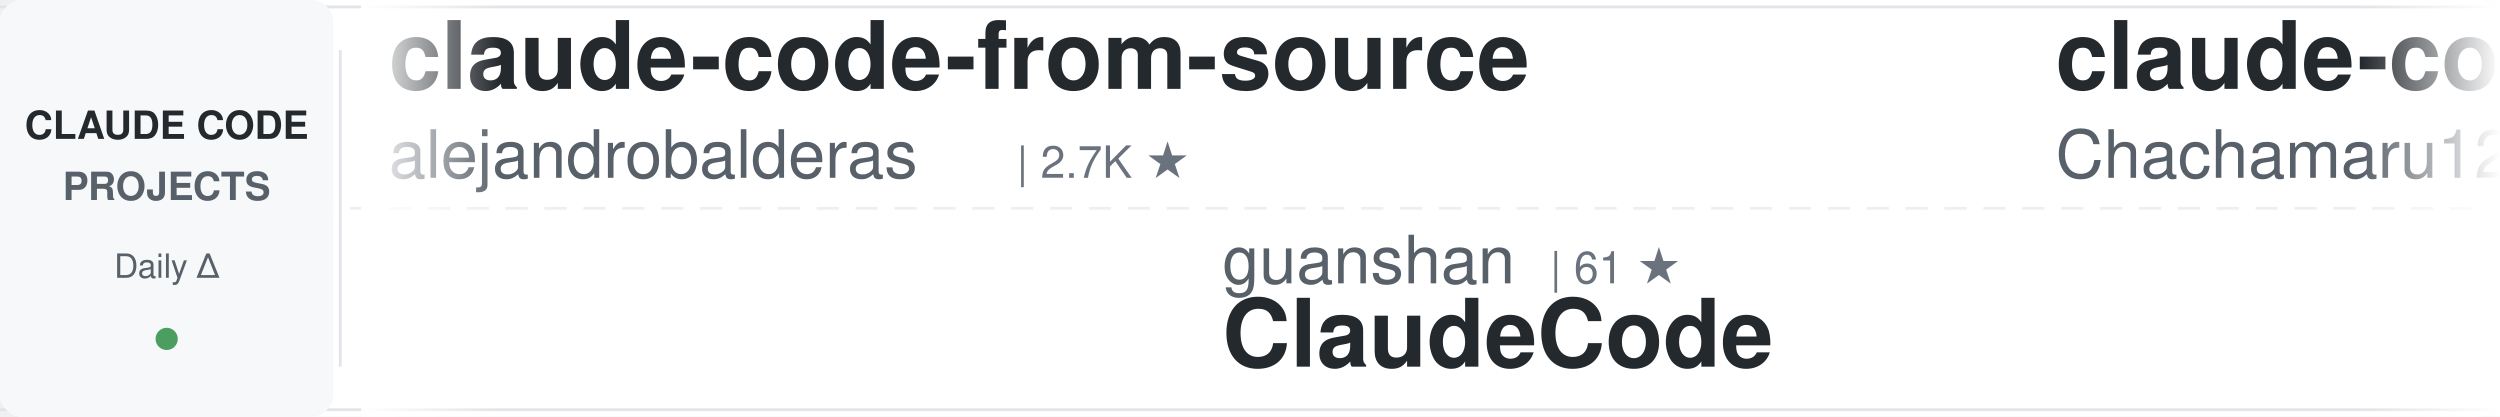
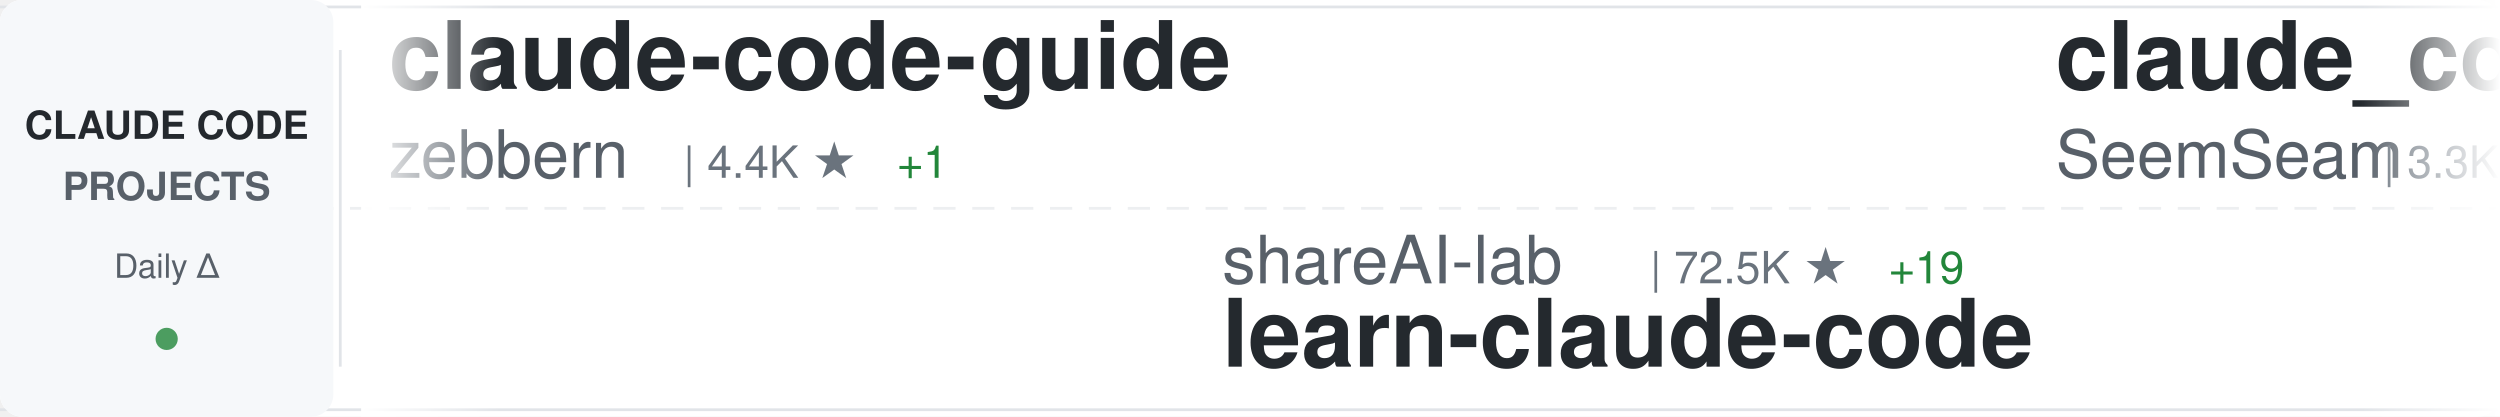
<svg xmlns="http://www.w3.org/2000/svg" width="900" height="150">
  <defs>
    <linearGradient id="awesomeLeftFade" x1="0%" y1="0%" x2="100%" y2="0%">
      <stop offset="0%" style="stop-color:#ffffff;stop-opacity:1" />
      <stop offset="100%" style="stop-color:#ffffff;stop-opacity:0" />
    </linearGradient>
    <linearGradient id="awesomeRightFade" x1="0%" y1="0%" x2="100%" y2="0%">
      <stop offset="0%" style="stop-color:#ffffff;stop-opacity:0" />
      <stop offset="100%" style="stop-color:#ffffff;stop-opacity:1" />
    </linearGradient>
  </defs>
  <rect width="900" height="150" fill="#ffffff" rx="8" />
  <rect x="0" y="2" width="900" height="1" fill="#e1e4e8" />
  <rect x="0" y="147" width="900" height="1" fill="#e1e4e8" />
  <line x1="0" y1="75" x2="900" y2="75" stroke="#e1e4e8" stroke-width="1" stroke-dasharray="8 6" opacity="0.6" />
  <rect x="0" y="0" width="120" height="150" fill="#f6f8fa" rx="8" />
  <text x="60" y="50" font-family="-apple-system, BlinkMacSystemFont, 'Segoe UI', Helvetica, Arial, sans-serif" font-size="14" font-weight="600" fill="#24292e" text-anchor="middle">CLAUDE CODE</text>
  <text x="60" y="72" font-family="-apple-system, BlinkMacSystemFont, 'Segoe UI', Helvetica, Arial, sans-serif" font-size="14" font-weight="600" fill="#586069" text-anchor="middle">PROJECTS</text>
  <text x="60" y="100" font-family="-apple-system, BlinkMacSystemFont, 'Segoe UI', Helvetica, Arial, sans-serif" font-size="12" font-weight="500" fill="#586069" text-anchor="middle">Daily Δ</text>
  <circle cx="60" cy="122" r="4" fill="#22863a" opacity="0.8" />
  <rect x="122" y="18" width="1" height="114" fill="#e1e4e8" />
  <clipPath id="awesomeTickerClip">
    <rect x="130" y="0" width="770" height="150" />
  </clipPath>
  <g clip-path="url(#awesomeTickerClip)">
    <g id="awesomeTickerItems">
      <animateTransform attributeName="transform" attributeType="XML" type="translate" from="0 0" to="-3000 0" dur="54s" repeatCount="indefinite" />
      <g transform="translate(0, 0)">
-         <text x="140" y="32" font-family="-apple-system, BlinkMacSystemFont, 'Segoe UI', Helvetica, Arial, sans-serif" font-size="34" font-weight="600" fill="#24292e">claude-code-from-source</text>
-         <text x="140" y="64" font-family="-apple-system, BlinkMacSystemFont, 'Segoe UI', Helvetica, Arial, sans-serif" font-size="24" font-weight="400" fill="#586069">alejandrobalderas</text>
-         <text x="366" y="64" font-family="-apple-system, BlinkMacSystemFont, 'Segoe UI', Helvetica, Arial, sans-serif" font-size="16" font-weight="500" fill="#6a737d">| 2.7K ★</text>
+         <text x="140" y="32" font-family="-apple-system, BlinkMacSystemFont, 'Segoe UI', Helvetica, Arial, sans-serif" font-size="34" font-weight="600" fill="#24292e">claude-code-guide</text>
+         <text x="140" y="64" font-family="-apple-system, BlinkMacSystemFont, 'Segoe UI', Helvetica, Arial, sans-serif" font-size="24" font-weight="400" fill="#586069">zebbern</text>
+         <text x="246" y="64" font-family="-apple-system, BlinkMacSystemFont, 'Segoe UI', Helvetica, Arial, sans-serif" font-size="16" font-weight="500" fill="#6a737d">| 4.4K ★</text>
+         <text x="323" y="64" font-family="-apple-system, BlinkMacSystemFont, 'Segoe UI', Helvetica, Arial, sans-serif" font-size="16" font-weight="500" fill="#22863a"> +1</text>
      </g>
      <g transform="translate(300, 0)">
-         <text x="140" y="102" font-family="-apple-system, BlinkMacSystemFont, 'Segoe UI', Helvetica, Arial, sans-serif" font-size="24" font-weight="400" fill="#586069">guanshan</text>
-         <text x="258" y="102" font-family="-apple-system, BlinkMacSystemFont, 'Segoe UI', Helvetica, Arial, sans-serif" font-size="16" font-weight="500" fill="#6a737d">| 61 ★</text>
-         <text x="140" y="132" font-family="-apple-system, BlinkMacSystemFont, 'Segoe UI', Helvetica, Arial, sans-serif" font-size="34" font-weight="600" fill="#24292e">ClaudeCode</text>
+         <text x="140" y="102" font-family="-apple-system, BlinkMacSystemFont, 'Segoe UI', Helvetica, Arial, sans-serif" font-size="24" font-weight="400" fill="#586069">shareAI-lab</text>
+         <text x="294" y="102" font-family="-apple-system, BlinkMacSystemFont, 'Segoe UI', Helvetica, Arial, sans-serif" font-size="16" font-weight="500" fill="#6a737d">| 72.5K ★</text>
+         <text x="380" y="102" font-family="-apple-system, BlinkMacSystemFont, 'Segoe UI', Helvetica, Arial, sans-serif" font-size="16" font-weight="500" fill="#22863a"> +19</text>
+         <text x="140" y="132" font-family="-apple-system, BlinkMacSystemFont, 'Segoe UI', Helvetica, Arial, sans-serif" font-size="34" font-weight="600" fill="#24292e">learn-claude-code</text>
      </g>
      <g transform="translate(600, 0)">
-         <text x="140" y="32" font-family="-apple-system, BlinkMacSystemFont, 'Segoe UI', Helvetica, Arial, sans-serif" font-size="34" font-weight="600" fill="#24292e">claude-code-harness</text>
-         <text x="140" y="64" font-family="-apple-system, BlinkMacSystemFont, 'Segoe UI', Helvetica, Arial, sans-serif" font-size="24" font-weight="400" fill="#586069">Chachamaru127</text>
-         <text x="318" y="64" font-family="-apple-system, BlinkMacSystemFont, 'Segoe UI', Helvetica, Arial, sans-serif" font-size="16" font-weight="500" fill="#6a737d">| 3.0K ★</text>
+         <text x="140" y="32" font-family="-apple-system, BlinkMacSystemFont, 'Segoe UI', Helvetica, Arial, sans-serif" font-size="34" font-weight="600" fill="#24292e">claude_codex_bridge</text>
+         <text x="140" y="64" font-family="-apple-system, BlinkMacSystemFont, 'Segoe UI', Helvetica, Arial, sans-serif" font-size="24" font-weight="400" fill="#586069">SeemSeam</text>
+         <text x="258" y="64" font-family="-apple-system, BlinkMacSystemFont, 'Segoe UI', Helvetica, Arial, sans-serif" font-size="16" font-weight="500" fill="#6a737d">| 3.3K ★</text>
      </g>
      <g transform="translate(900, 0)">
-         <text x="140" y="102" font-family="-apple-system, BlinkMacSystemFont, 'Segoe UI', Helvetica, Arial, sans-serif" font-size="24" font-weight="400" fill="#586069">Pimzino</text>
-         <text x="246" y="102" font-family="-apple-system, BlinkMacSystemFont, 'Segoe UI', Helvetica, Arial, sans-serif" font-size="16" font-weight="500" fill="#6a737d">| 3.8K ★</text>
-         <text x="140" y="132" font-family="-apple-system, BlinkMacSystemFont, 'Segoe UI', Helvetica, Arial, sans-serif" font-size="34" font-weight="600" fill="#24292e">claude-code-spec-workflo...</text>
+         <text x="140" y="102" font-family="-apple-system, BlinkMacSystemFont, 'Segoe UI', Helvetica, Arial, sans-serif" font-size="24" font-weight="400" fill="#586069">pedrohcgs</text>
+         <text x="270" y="102" font-family="-apple-system, BlinkMacSystemFont, 'Segoe UI', Helvetica, Arial, sans-serif" font-size="16" font-weight="500" fill="#6a737d">| 1.4K ★</text>
+         <text x="140" y="132" font-family="-apple-system, BlinkMacSystemFont, 'Segoe UI', Helvetica, Arial, sans-serif" font-size="34" font-weight="600" fill="#24292e">claude-code-my-workflow</text>
      </g>
      <g transform="translate(1200, 0)">
-         <text x="140" y="32" font-family="-apple-system, BlinkMacSystemFont, 'Segoe UI', Helvetica, Arial, sans-serif" font-size="34" font-weight="600" fill="#24292e">claude-code-analysis</text>
-         <text x="140" y="64" font-family="-apple-system, BlinkMacSystemFont, 'Segoe UI', Helvetica, Arial, sans-serif" font-size="24" font-weight="400" fill="#586069">liuup</text>
-         <text x="222" y="64" font-family="-apple-system, BlinkMacSystemFont, 'Segoe UI', Helvetica, Arial, sans-serif" font-size="16" font-weight="500" fill="#6a737d">| 3.7K ★</text>
-         <text x="299" y="64" font-family="-apple-system, BlinkMacSystemFont, 'Segoe UI', Helvetica, Arial, sans-serif" font-size="16" font-weight="500" fill="#22863a"> +1</text>
+         <text x="140" y="32" font-family="-apple-system, BlinkMacSystemFont, 'Segoe UI', Helvetica, Arial, sans-serif" font-size="34" font-weight="600" fill="#24292e">awesome-claude-code-tool...</text>
+         <text x="140" y="64" font-family="-apple-system, BlinkMacSystemFont, 'Segoe UI', Helvetica, Arial, sans-serif" font-size="24" font-weight="400" fill="#586069">rohitg00</text>
+         <text x="258" y="64" font-family="-apple-system, BlinkMacSystemFont, 'Segoe UI', Helvetica, Arial, sans-serif" font-size="16" font-weight="500" fill="#6a737d">| 2.4K ★</text>
+         <text x="335" y="64" font-family="-apple-system, BlinkMacSystemFont, 'Segoe UI', Helvetica, Arial, sans-serif" font-size="16" font-weight="500" fill="#22863a"> +1</text>
      </g>
      <g transform="translate(1500, 0)">
-         <text x="140" y="102" font-family="-apple-system, BlinkMacSystemFont, 'Segoe UI', Helvetica, Arial, sans-serif" font-size="24" font-weight="400" fill="#586069">ponponon</text>
-         <text x="258" y="102" font-family="-apple-system, BlinkMacSystemFont, 'Segoe UI', Helvetica, Arial, sans-serif" font-size="16" font-weight="500" fill="#6a737d">| 2.3K ★</text>
-         <text x="140" y="132" font-family="-apple-system, BlinkMacSystemFont, 'Segoe UI', Helvetica, Arial, sans-serif" font-size="34" font-weight="600" fill="#24292e">claude_code_src</text>
+         <text x="140" y="102" font-family="-apple-system, BlinkMacSystemFont, 'Segoe UI', Helvetica, Arial, sans-serif" font-size="24" font-weight="400" fill="#586069">kodu-ai</text>
+         <text x="246" y="102" font-family="-apple-system, BlinkMacSystemFont, 'Segoe UI', Helvetica, Arial, sans-serif" font-size="16" font-weight="500" fill="#6a737d">| 5.3K ★</text>
+         <text x="140" y="132" font-family="-apple-system, BlinkMacSystemFont, 'Segoe UI', Helvetica, Arial, sans-serif" font-size="34" font-weight="600" fill="#24292e">claude-coder</text>
      </g>
      <g transform="translate(1800, 0)">
-         <text x="140" y="32" font-family="-apple-system, BlinkMacSystemFont, 'Segoe UI', Helvetica, Arial, sans-serif" font-size="34" font-weight="600" fill="#24292e">arcads-claude-code</text>
-         <text x="140" y="64" font-family="-apple-system, BlinkMacSystemFont, 'Segoe UI', Helvetica, Arial, sans-serif" font-size="24" font-weight="400" fill="#586069">krusemediallc</text>
-         <text x="318" y="64" font-family="-apple-system, BlinkMacSystemFont, 'Segoe UI', Helvetica, Arial, sans-serif" font-size="16" font-weight="500" fill="#6a737d">| 1.1K ★</text>
+         <text x="140" y="32" font-family="-apple-system, BlinkMacSystemFont, 'Segoe UI', Helvetica, Arial, sans-serif" font-size="34" font-weight="600" fill="#24292e">claude-code-prompts</text>
+         <text x="140" y="64" font-family="-apple-system, BlinkMacSystemFont, 'Segoe UI', Helvetica, Arial, sans-serif" font-size="24" font-weight="400" fill="#586069">repowise-dev</text>
+         <text x="306" y="64" font-family="-apple-system, BlinkMacSystemFont, 'Segoe UI', Helvetica, Arial, sans-serif" font-size="16" font-weight="500" fill="#6a737d">| 1.2K ★</text>
      </g>
      <g transform="translate(2100, 0)">
-         <text x="140" y="102" font-family="-apple-system, BlinkMacSystemFont, 'Segoe UI', Helvetica, Arial, sans-serif" font-size="24" font-weight="400" fill="#586069">ding113</text>
-         <text x="246" y="102" font-family="-apple-system, BlinkMacSystemFont, 'Segoe UI', Helvetica, Arial, sans-serif" font-size="16" font-weight="500" fill="#6a737d">| 3.3K ★</text>
-         <text x="323" y="102" font-family="-apple-system, BlinkMacSystemFont, 'Segoe UI', Helvetica, Arial, sans-serif" font-size="16" font-weight="500" fill="#22863a"> +1</text>
-         <text x="140" y="132" font-family="-apple-system, BlinkMacSystemFont, 'Segoe UI', Helvetica, Arial, sans-serif" font-size="34" font-weight="600" fill="#24292e">claude-code-hub</text>
+         <text x="140" y="102" font-family="-apple-system, BlinkMacSystemFont, 'Segoe UI', Helvetica, Arial, sans-serif" font-size="24" font-weight="400" fill="#586069">Alishahryar1</text>
+         <text x="306" y="102" font-family="-apple-system, BlinkMacSystemFont, 'Segoe UI', Helvetica, Arial, sans-serif" font-size="16" font-weight="500" fill="#6a737d">| 42.8K ★</text>
+         <text x="392" y="102" font-family="-apple-system, BlinkMacSystemFont, 'Segoe UI', Helvetica, Arial, sans-serif" font-size="16" font-weight="500" fill="#22863a"> +18</text>
+         <text x="140" y="132" font-family="-apple-system, BlinkMacSystemFont, 'Segoe UI', Helvetica, Arial, sans-serif" font-size="34" font-weight="600" fill="#24292e">free-claude-code</text>
      </g>
      <g transform="translate(2400, 0)">
-         <text x="140" y="32" font-family="-apple-system, BlinkMacSystemFont, 'Segoe UI', Helvetica, Arial, sans-serif" font-size="34" font-weight="600" fill="#24292e">claude-code-source</text>
-         <text x="140" y="64" font-family="-apple-system, BlinkMacSystemFont, 'Segoe UI', Helvetica, Arial, sans-serif" font-size="24" font-weight="400" fill="#586069">AprilNEA</text>
-         <text x="258" y="64" font-family="-apple-system, BlinkMacSystemFont, 'Segoe UI', Helvetica, Arial, sans-serif" font-size="16" font-weight="500" fill="#6a737d">| 392 ★</text>
+         <text x="140" y="32" font-family="-apple-system, BlinkMacSystemFont, 'Segoe UI', Helvetica, Arial, sans-serif" font-size="34" font-weight="600" fill="#24292e">ECC</text>
+         <text x="140" y="64" font-family="-apple-system, BlinkMacSystemFont, 'Segoe UI', Helvetica, Arial, sans-serif" font-size="24" font-weight="400" fill="#586069">affaan-m</text>
+         <text x="258" y="64" font-family="-apple-system, BlinkMacSystemFont, 'Segoe UI', Helvetica, Arial, sans-serif" font-size="16" font-weight="500" fill="#6a737d">| 235.1K ★</text>
+         <text x="353" y="64" font-family="-apple-system, BlinkMacSystemFont, 'Segoe UI', Helvetica, Arial, sans-serif" font-size="16" font-weight="500" fill="#22863a"> +113</text>
      </g>
      <g transform="translate(2700, 0)">
-         <text x="140" y="102" font-family="-apple-system, BlinkMacSystemFont, 'Segoe UI', Helvetica, Arial, sans-serif" font-size="24" font-weight="400" fill="#586069">ykdojo</text>
-         <text x="234" y="102" font-family="-apple-system, BlinkMacSystemFont, 'Segoe UI', Helvetica, Arial, sans-serif" font-size="16" font-weight="500" fill="#6a737d">| 9.5K ★</text>
-         <text x="311" y="102" font-family="-apple-system, BlinkMacSystemFont, 'Segoe UI', Helvetica, Arial, sans-serif" font-size="16" font-weight="500" fill="#22863a"> +1</text>
-         <text x="140" y="132" font-family="-apple-system, BlinkMacSystemFont, 'Segoe UI', Helvetica, Arial, sans-serif" font-size="34" font-weight="600" fill="#24292e">claude-code-tips</text>
+         <text x="140" y="102" font-family="-apple-system, BlinkMacSystemFont, 'Segoe UI', Helvetica, Arial, sans-serif" font-size="24" font-weight="400" fill="#586069">asgeirtj</text>
+         <text x="258" y="102" font-family="-apple-system, BlinkMacSystemFont, 'Segoe UI', Helvetica, Arial, sans-serif" font-size="16" font-weight="500" fill="#6a737d">| 61.2K ★</text>
+         <text x="344" y="102" font-family="-apple-system, BlinkMacSystemFont, 'Segoe UI', Helvetica, Arial, sans-serif" font-size="16" font-weight="500" fill="#22863a"> +25</text>
+         <text x="140" y="132" font-family="-apple-system, BlinkMacSystemFont, 'Segoe UI', Helvetica, Arial, sans-serif" font-size="34" font-weight="600" fill="#24292e">system_prompts_leaks</text>
      </g>
      <g transform="translate(3000, 0)">
-         <text x="140" y="32" font-family="-apple-system, BlinkMacSystemFont, 'Segoe UI', Helvetica, Arial, sans-serif" font-size="34" font-weight="600" fill="#24292e">claude-code-from-source</text>
-         <text x="140" y="64" font-family="-apple-system, BlinkMacSystemFont, 'Segoe UI', Helvetica, Arial, sans-serif" font-size="24" font-weight="400" fill="#586069">alejandrobalderas</text>
-         <text x="366" y="64" font-family="-apple-system, BlinkMacSystemFont, 'Segoe UI', Helvetica, Arial, sans-serif" font-size="16" font-weight="500" fill="#6a737d">| 2.7K ★</text>
+         <text x="140" y="32" font-family="-apple-system, BlinkMacSystemFont, 'Segoe UI', Helvetica, Arial, sans-serif" font-size="34" font-weight="600" fill="#24292e">claude-code-guide</text>
+         <text x="140" y="64" font-family="-apple-system, BlinkMacSystemFont, 'Segoe UI', Helvetica, Arial, sans-serif" font-size="24" font-weight="400" fill="#586069">zebbern</text>
+         <text x="246" y="64" font-family="-apple-system, BlinkMacSystemFont, 'Segoe UI', Helvetica, Arial, sans-serif" font-size="16" font-weight="500" fill="#6a737d">| 4.4K ★</text>
+         <text x="323" y="64" font-family="-apple-system, BlinkMacSystemFont, 'Segoe UI', Helvetica, Arial, sans-serif" font-size="16" font-weight="500" fill="#22863a"> +1</text>
      </g>
      <g transform="translate(3300, 0)">
-         <text x="140" y="102" font-family="-apple-system, BlinkMacSystemFont, 'Segoe UI', Helvetica, Arial, sans-serif" font-size="24" font-weight="400" fill="#586069">guanshan</text>
-         <text x="258" y="102" font-family="-apple-system, BlinkMacSystemFont, 'Segoe UI', Helvetica, Arial, sans-serif" font-size="16" font-weight="500" fill="#6a737d">| 61 ★</text>
-         <text x="140" y="132" font-family="-apple-system, BlinkMacSystemFont, 'Segoe UI', Helvetica, Arial, sans-serif" font-size="34" font-weight="600" fill="#24292e">ClaudeCode</text>
+         <text x="140" y="102" font-family="-apple-system, BlinkMacSystemFont, 'Segoe UI', Helvetica, Arial, sans-serif" font-size="24" font-weight="400" fill="#586069">shareAI-lab</text>
+         <text x="294" y="102" font-family="-apple-system, BlinkMacSystemFont, 'Segoe UI', Helvetica, Arial, sans-serif" font-size="16" font-weight="500" fill="#6a737d">| 72.5K ★</text>
+         <text x="380" y="102" font-family="-apple-system, BlinkMacSystemFont, 'Segoe UI', Helvetica, Arial, sans-serif" font-size="16" font-weight="500" fill="#22863a"> +19</text>
+         <text x="140" y="132" font-family="-apple-system, BlinkMacSystemFont, 'Segoe UI', Helvetica, Arial, sans-serif" font-size="34" font-weight="600" fill="#24292e">learn-claude-code</text>
      </g>
      <g transform="translate(3600, 0)">
-         <text x="140" y="32" font-family="-apple-system, BlinkMacSystemFont, 'Segoe UI', Helvetica, Arial, sans-serif" font-size="34" font-weight="600" fill="#24292e">claude-code-harness</text>
-         <text x="140" y="64" font-family="-apple-system, BlinkMacSystemFont, 'Segoe UI', Helvetica, Arial, sans-serif" font-size="24" font-weight="400" fill="#586069">Chachamaru127</text>
-         <text x="318" y="64" font-family="-apple-system, BlinkMacSystemFont, 'Segoe UI', Helvetica, Arial, sans-serif" font-size="16" font-weight="500" fill="#6a737d">| 3.0K ★</text>
+         <text x="140" y="32" font-family="-apple-system, BlinkMacSystemFont, 'Segoe UI', Helvetica, Arial, sans-serif" font-size="34" font-weight="600" fill="#24292e">claude_codex_bridge</text>
+         <text x="140" y="64" font-family="-apple-system, BlinkMacSystemFont, 'Segoe UI', Helvetica, Arial, sans-serif" font-size="24" font-weight="400" fill="#586069">SeemSeam</text>
+         <text x="258" y="64" font-family="-apple-system, BlinkMacSystemFont, 'Segoe UI', Helvetica, Arial, sans-serif" font-size="16" font-weight="500" fill="#6a737d">| 3.3K ★</text>
      </g>
      <g transform="translate(3900, 0)">
-         <text x="140" y="102" font-family="-apple-system, BlinkMacSystemFont, 'Segoe UI', Helvetica, Arial, sans-serif" font-size="24" font-weight="400" fill="#586069">Pimzino</text>
-         <text x="246" y="102" font-family="-apple-system, BlinkMacSystemFont, 'Segoe UI', Helvetica, Arial, sans-serif" font-size="16" font-weight="500" fill="#6a737d">| 3.8K ★</text>
-         <text x="140" y="132" font-family="-apple-system, BlinkMacSystemFont, 'Segoe UI', Helvetica, Arial, sans-serif" font-size="34" font-weight="600" fill="#24292e">claude-code-spec-workflo...</text>
+         <text x="140" y="102" font-family="-apple-system, BlinkMacSystemFont, 'Segoe UI', Helvetica, Arial, sans-serif" font-size="24" font-weight="400" fill="#586069">pedrohcgs</text>
+         <text x="270" y="102" font-family="-apple-system, BlinkMacSystemFont, 'Segoe UI', Helvetica, Arial, sans-serif" font-size="16" font-weight="500" fill="#6a737d">| 1.4K ★</text>
+         <text x="140" y="132" font-family="-apple-system, BlinkMacSystemFont, 'Segoe UI', Helvetica, Arial, sans-serif" font-size="34" font-weight="600" fill="#24292e">claude-code-my-workflow</text>
      </g>
    </g>
  </g>
  <rect x="130" y="0" width="50" height="150" fill="url(#awesomeLeftFade)" />
  <rect x="850" y="0" width="50" height="150" fill="url(#awesomeRightFade)" />
</svg>
